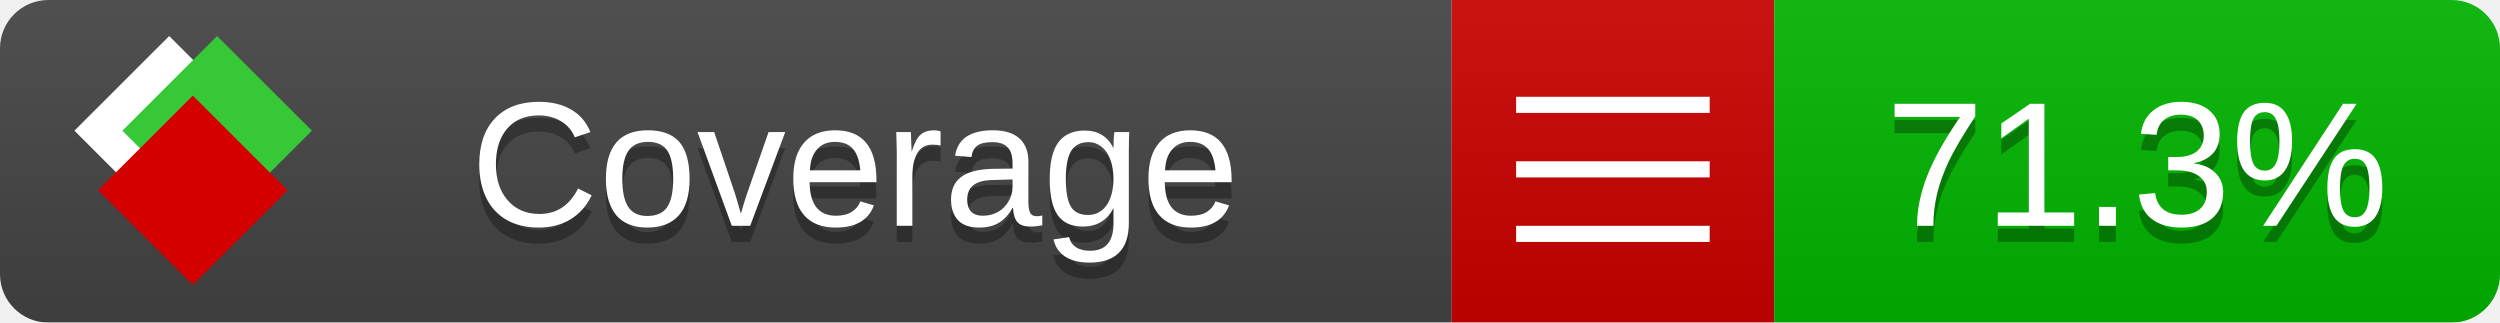
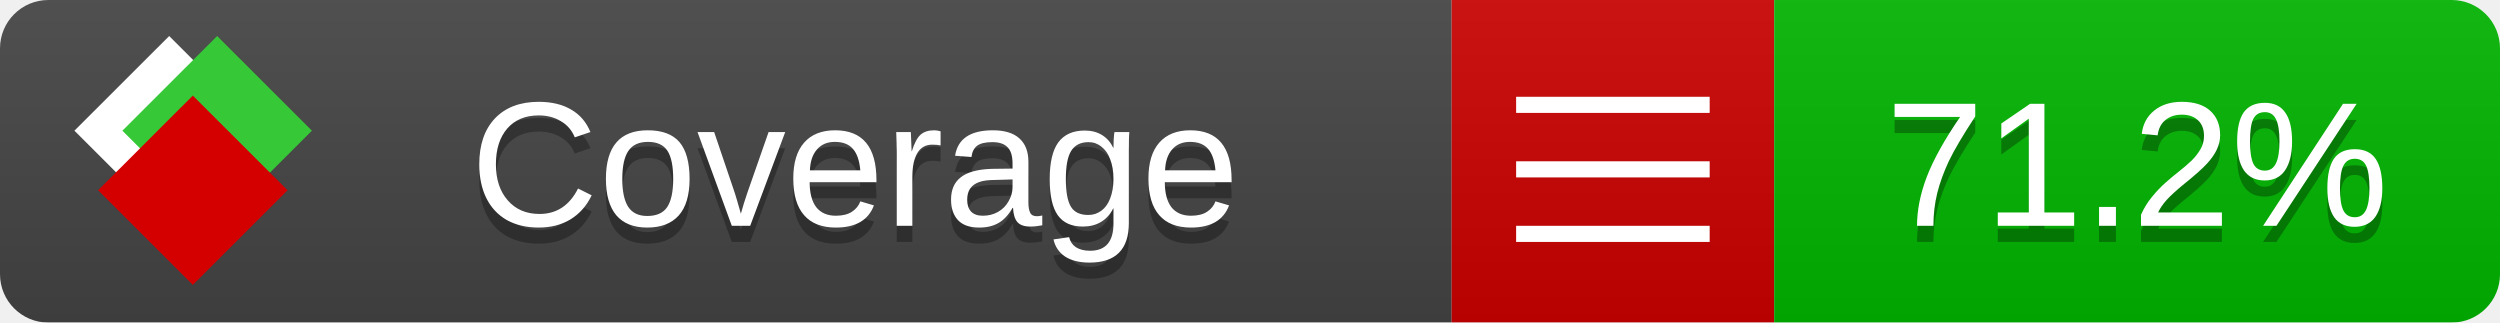
<svg xmlns="http://www.w3.org/2000/svg" xmlns:xlink="http://www.w3.org/1999/xlink" width="155" height="20">
  <style type="text/css">
          
            @keyframes fade1 {
                0% { visibility: visible; opacity: 1; }
               23% { visibility: visible; opacity: 1; }
               25% { visibility: hidden; opacity: 0; }
               48% { visibility: hidden; opacity: 0; }
               50% { visibility: hidden; opacity: 0; }
               73% { visibility: hidden; opacity: 0; }
               75% { visibility: hidden; opacity: 0; }
               98% { visibility: hidden; opacity: 0; }
              100% { visibility: visible; opacity: 1; }
            }
            @keyframes fade2 {
                0% { visibility: hidden; opacity: 0; }
               23% { visibility: hidden; opacity: 0; }
               25% { visibility: visible; opacity: 1; }
               48% { visibility: visible; opacity: 1; }
               50% { visibility: hidden; opacity: 0; }
               73% { visibility: hidden; opacity: 0; }
               75% { visibility: hidden; opacity: 0; }
               98% { visibility: hidden; opacity: 0; }
              100% { visibility: hidden; opacity: 0; }
            }
            @keyframes fade3 {
                0% { visibility: hidden; opacity: 0; }
               23% { visibility: hidden; opacity: 0; }
               25% { visibility: hidden; opacity: 0; }
               48% { visibility: hidden; opacity: 0; }
               50% { visibility: visible; opacity: 1; }
               73% { visibility: visible; opacity: 1; }
               75% { visibility: hidden; opacity: 0; }
               98% { visibility: hidden; opacity: 0; }
              100% { visibility: hidden; opacity: 0; }
            }
            @keyframes fade4 {
                0% { visibility: hidden; opacity: 0; }
               23% { visibility: hidden; opacity: 0; }
               25% { visibility: hidden; opacity: 0; }
               48% { visibility: hidden; opacity: 0; }
               50% { visibility: hidden; opacity: 0; }
               73% { visibility: hidden; opacity: 0; }
               75% { visibility: visible; opacity: 1; }
               98% { visibility: visible; opacity: 1; }
              100% { visibility: hidden; opacity: 0; }
            }
            .linecoverage {
                animation-duration: 15s;
                animation-name: fade1;
                animation-iteration-count: infinite;
            }
            .branchcoverage {
                animation-duration: 15s;
                animation-name: fade2;
                animation-iteration-count: infinite;
            }
            .methodcoverage {
                animation-duration: 15s;
                animation-name: fade3;
                animation-iteration-count: infinite;
            }
            .fullmethodcoverage {
                animation-duration: 15s;
                animation-name: fade4;
                animation-iteration-count: infinite;
            }
          
    </style>
  <defs>
    <linearGradient id="gradient" x2="0" y2="100%">
      <stop offset="0" stop-color="#bbb" stop-opacity=".1" />
      <stop offset="1" stop-opacity=".1" />
    </linearGradient>
    <linearGradient id="c">
      <stop offset="0" stop-color="#d40000" />
      <stop offset="1" stop-color="#ff2a2a" />
    </linearGradient>
    <linearGradient id="a">
      <stop offset="0" stop-color="#e0e0de" />
      <stop offset="1" stop-color="#fff" />
    </linearGradient>
    <linearGradient id="b">
      <stop offset="0" stop-color="#37c837" />
      <stop offset="1" stop-color="#217821" />
    </linearGradient>
    <linearGradient xlink:href="#a" id="e" x1="106.44" x2="69.96" y1="-11.96" y2="-46.84" gradientTransform="matrix(-.8426 -.00045 -.00045 -.8426 -94.27 -75.82)" gradientUnits="userSpaceOnUse" />
    <linearGradient xlink:href="#b" id="f" x1="56.19" x2="77.97" y1="-23.45" y2="10.62" gradientTransform="matrix(.8426 .00045 .00045 .8426 94.27 75.82)" gradientUnits="userSpaceOnUse" />
    <linearGradient xlink:href="#c" id="g" x1="79.98" x2="132.9" y1="10.79" y2="10.79" gradientTransform="matrix(.8426 .00045 .00045 .8426 94.27 75.82)" gradientUnits="userSpaceOnUse" />
    <mask id="mask">
      <rect width="155" height="20" rx="3" fill="#fff" />
    </mask>
    <g id="icon" transform="matrix(.04486 0 0 .04481 -.48 -.63)">
      <rect width="52.92" height="52.92" x="-109.72" y="-27.13" fill="url(#e)" transform="rotate(-135)" />
      <rect width="52.92" height="52.92" x="70.19" y="-39.18" fill="url(#f)" transform="rotate(45)" />
      <rect width="52.92" height="52.92" x="80.05" y="-15.74" fill="url(#g)" transform="rotate(45)" />
    </g>
  </defs>
  <g mask="url(#mask)">
    <rect x="0" y="0" width="90" height="20" fill="#444" />
    <rect x="90" y="0" width="20" height="20" fill="#c00" />
    <rect x="110" y="0" width="45" height="20" fill="#00B600" />
    <rect x="0" y="0" width="155" height="20" fill="url(#gradient)" />
  </g>
  <g>
    <path class="" stroke="#fff" d="M94 6.5 h12 M94 10.5 h12 M94 14.5 h12" />
  </g>
  <g fill="#fff" text-anchor="middle" font-family="Verdana,Arial,Geneva,sans-serif" font-size="11">
    <a xlink:href="https://github.com/danielpalme/ReportGenerator" target="_top">
      <use xlink:href="#icon" transform="translate(3,1) scale(3.5)" />
    </a>
    <text x="53" y="15" fill="#010101" fill-opacity=".3">Coverage</text>
    <text x="53" y="14" fill="#fff">Coverage</text>
-     <text class="" x="132.5" y="15" fill="#010101" fill-opacity=".3">71.3%</text>
-     <text class="" x="132.5" y="14">71.3%</text>
+     <text class="" x="132.5" y="15" fill="#010101" fill-opacity=".3">71.2%</text>
+     <text class="" x="132.5" y="14">71.2%</text>
  </g>
  <g>
    <rect class="" x="90" y="0" width="65" height="20" fill-opacity="0" />
  </g>
</svg>
